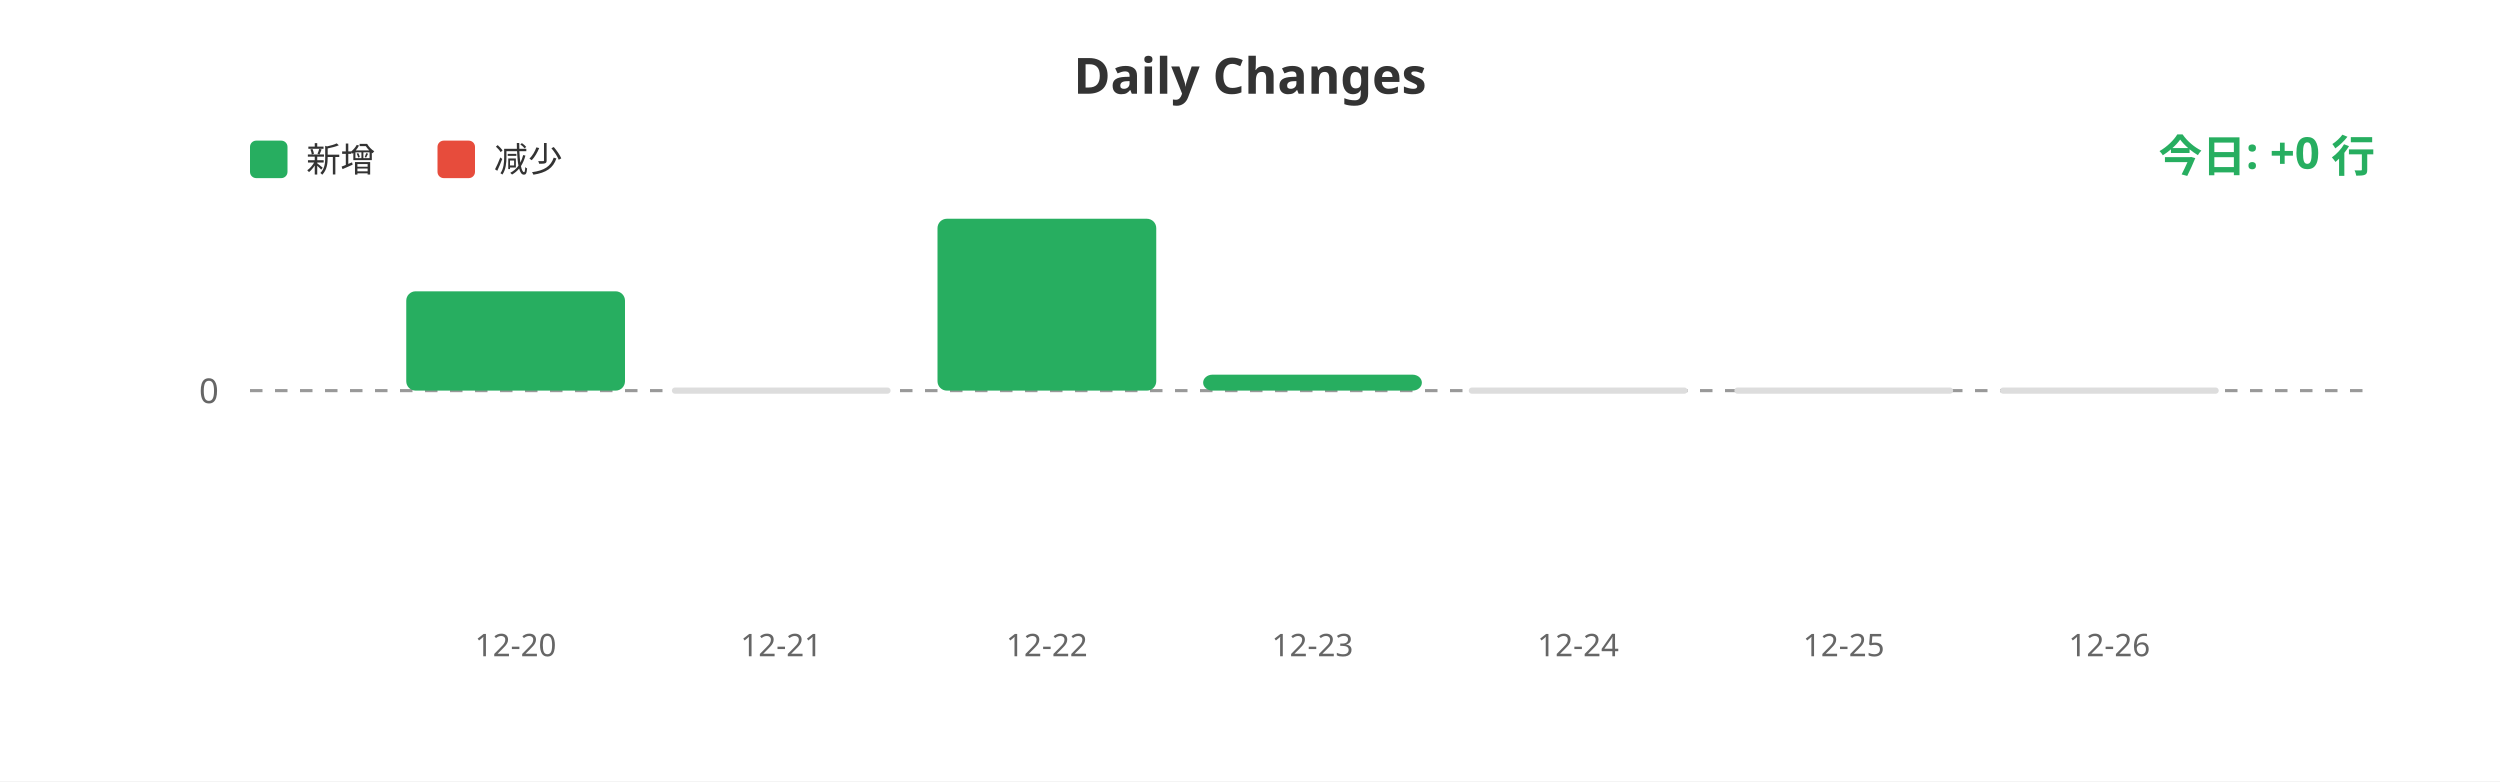
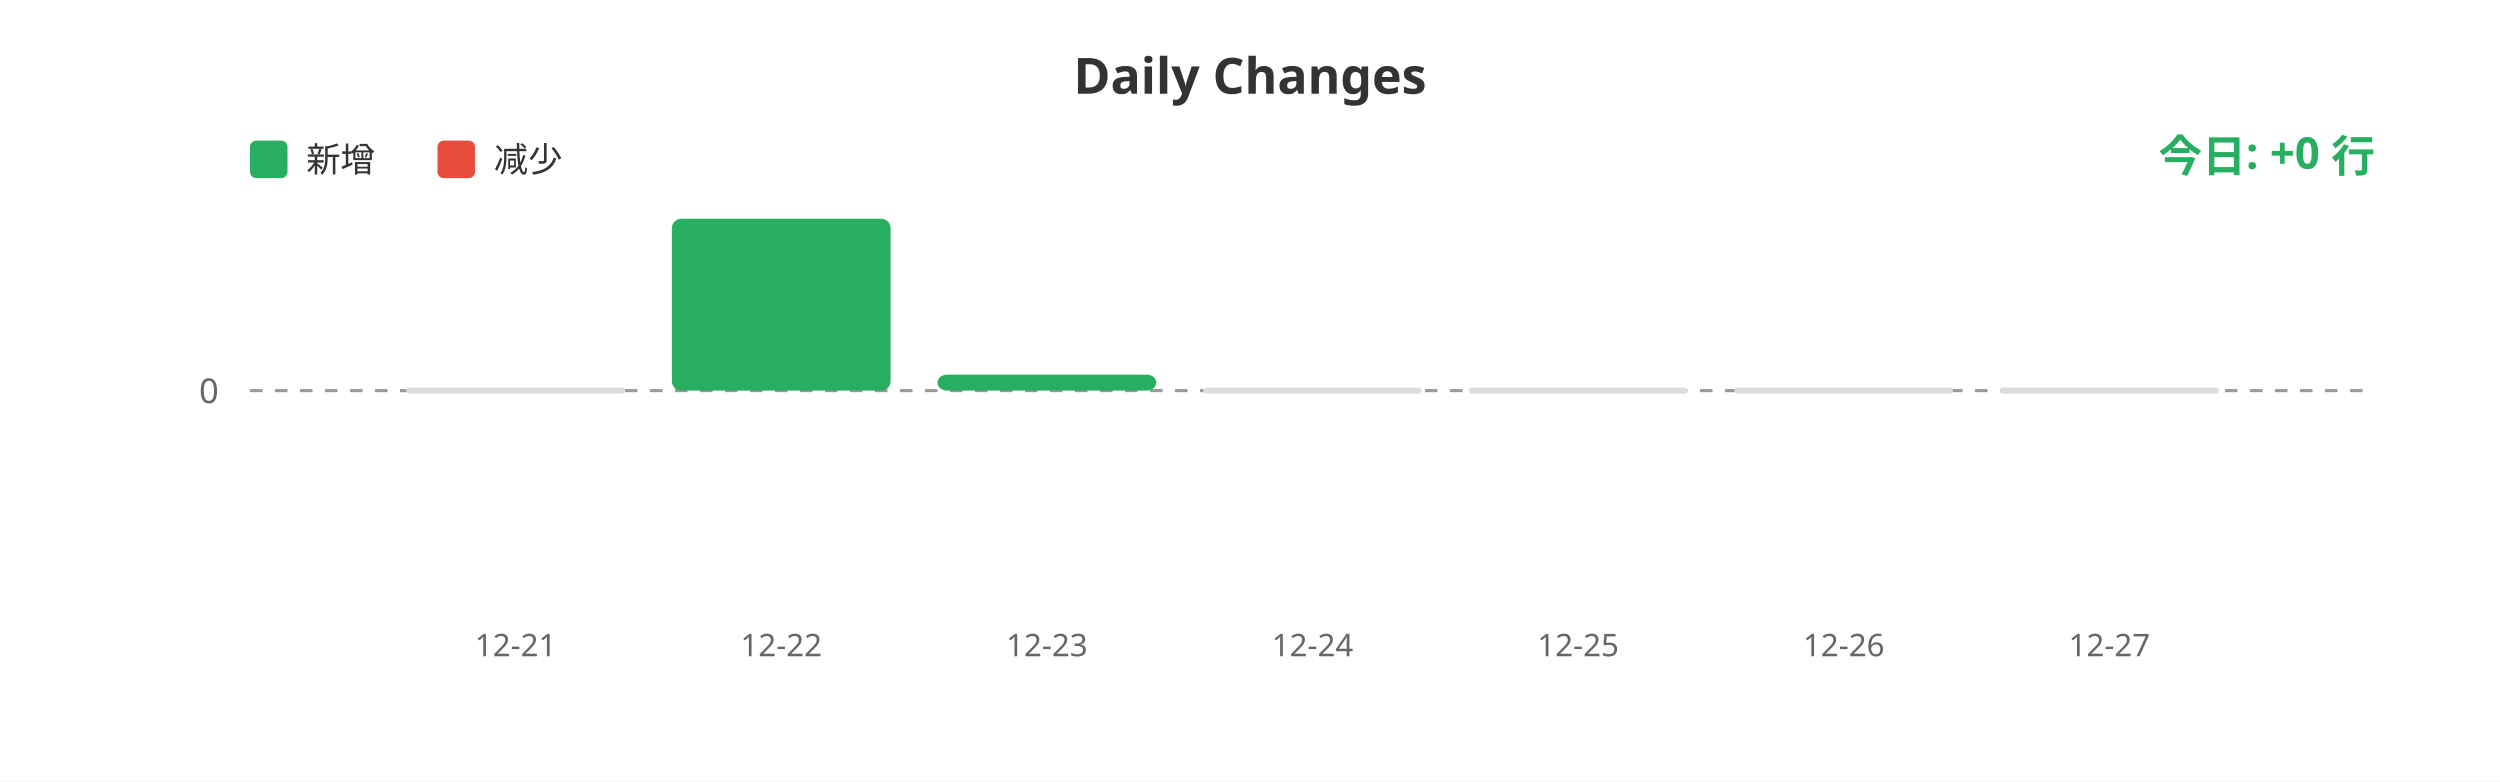
<svg xmlns="http://www.w3.org/2000/svg" width="800" height="250">
  <rect width="100%" height="100%" fill="#ffffff" />
  <text x="400" y="30" fill="#333" font-size="16" font-weight="bold" text-anchor="middle" font-family="sans-serif">Daily Changes</text>
  <rect x="80" y="45" width="12" height="12" fill="#27ae60" rx="2" />
  <text x="98" y="55" fill="#333" font-size="11" font-family="sans-serif">新增</text>
  <rect x="140" y="45" width="12" height="12" fill="#e74c3c" rx="2" />
  <text x="158" y="55" fill="#333" font-size="11" font-family="sans-serif">减少</text>
  <line x1="80" y1="125" x2="760" y2="125" stroke="#999" stroke-width="1" stroke-dasharray="4" />
  <text x="70" y="129" fill="#666" font-size="11" text-anchor="end" font-family="sans-serif">0</text>
-   <rect x="130.0" y="93.218" width="70" height="31.782" fill="#27ae60" rx="3" />
-   <rect x="215.0" y="124" width="70" height="2" fill="#ddd" rx="1" />
-   <rect x="300.0" y="70.0" width="70" height="55.0" fill="#27ae60" rx="3" />
-   <rect x="385.0" y="119.893" width="70" height="5.107" fill="#27ae60" rx="3" />
+   <rect x="130.0" y="124" width="70" height="2" fill="#ddd" rx="1" />
+   <rect x="215.0" y="70.0" width="70" height="55.0" fill="#27ae60" rx="3" />
+   <rect x="300.0" y="119.893" width="70" height="5.107" fill="#27ae60" rx="3" />
+   <rect x="385.0" y="124" width="70" height="2" fill="#ddd" rx="1" />
  <rect x="470.0" y="124" width="70" height="2" fill="#ddd" rx="1" />
  <rect x="555.0" y="124" width="70" height="2" fill="#ddd" rx="1" />
  <rect x="640.0" y="124" width="70" height="2" fill="#ddd" rx="1" />
-   <text x="165.0" y="210" fill="#666" font-size="10" text-anchor="middle" font-family="sans-serif">12-20</text>
-   <text x="250.0" y="210" fill="#666" font-size="10" text-anchor="middle" font-family="sans-serif">12-21</text>
-   <text x="335.0" y="210" fill="#666" font-size="10" text-anchor="middle" font-family="sans-serif">12-22</text>
-   <text x="420.0" y="210" fill="#666" font-size="10" text-anchor="middle" font-family="sans-serif">12-23</text>
-   <text x="505.0" y="210" fill="#666" font-size="10" text-anchor="middle" font-family="sans-serif">12-24</text>
-   <text x="590.0" y="210" fill="#666" font-size="10" text-anchor="middle" font-family="sans-serif">12-25</text>
-   <text x="675.0" y="210" fill="#666" font-size="10" text-anchor="middle" font-family="sans-serif">12-26</text>
+   <text x="165.0" y="210" fill="#666" font-size="10" text-anchor="middle" font-family="sans-serif">12-21</text>
+   <text x="250.0" y="210" fill="#666" font-size="10" text-anchor="middle" font-family="sans-serif">12-22</text>
+   <text x="335.0" y="210" fill="#666" font-size="10" text-anchor="middle" font-family="sans-serif">12-23</text>
+   <text x="420.0" y="210" fill="#666" font-size="10" text-anchor="middle" font-family="sans-serif">12-24</text>
+   <text x="505.0" y="210" fill="#666" font-size="10" text-anchor="middle" font-family="sans-serif">12-25</text>
+   <text x="590.0" y="210" fill="#666" font-size="10" text-anchor="middle" font-family="sans-serif">12-26</text>
+   <text x="675.0" y="210" fill="#666" font-size="10" text-anchor="middle" font-family="sans-serif">12-27</text>
  <text x="760" y="55" fill="#27ae60" font-size="14" font-weight="bold" text-anchor="end" font-family="sans-serif">今日: +0 行</text>
</svg>
